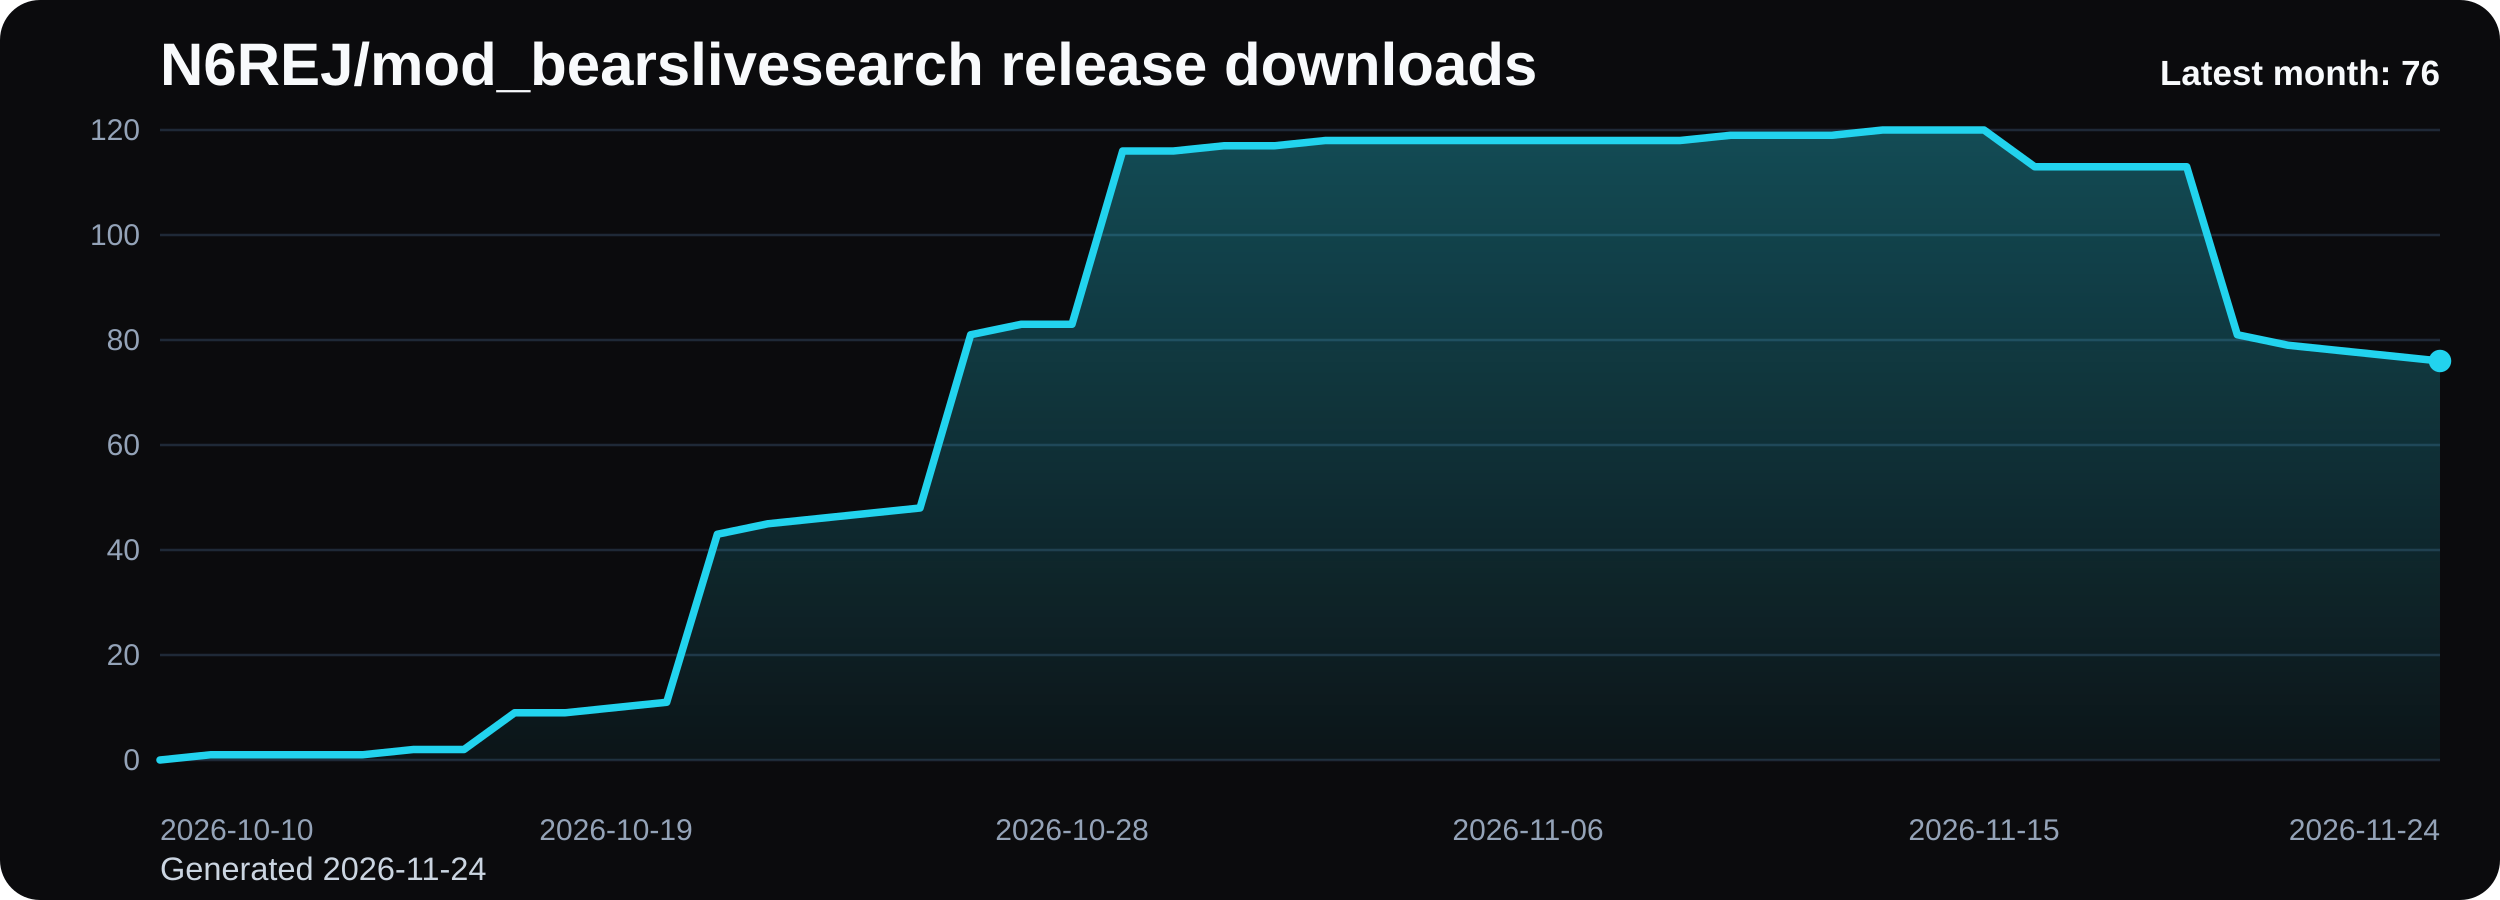
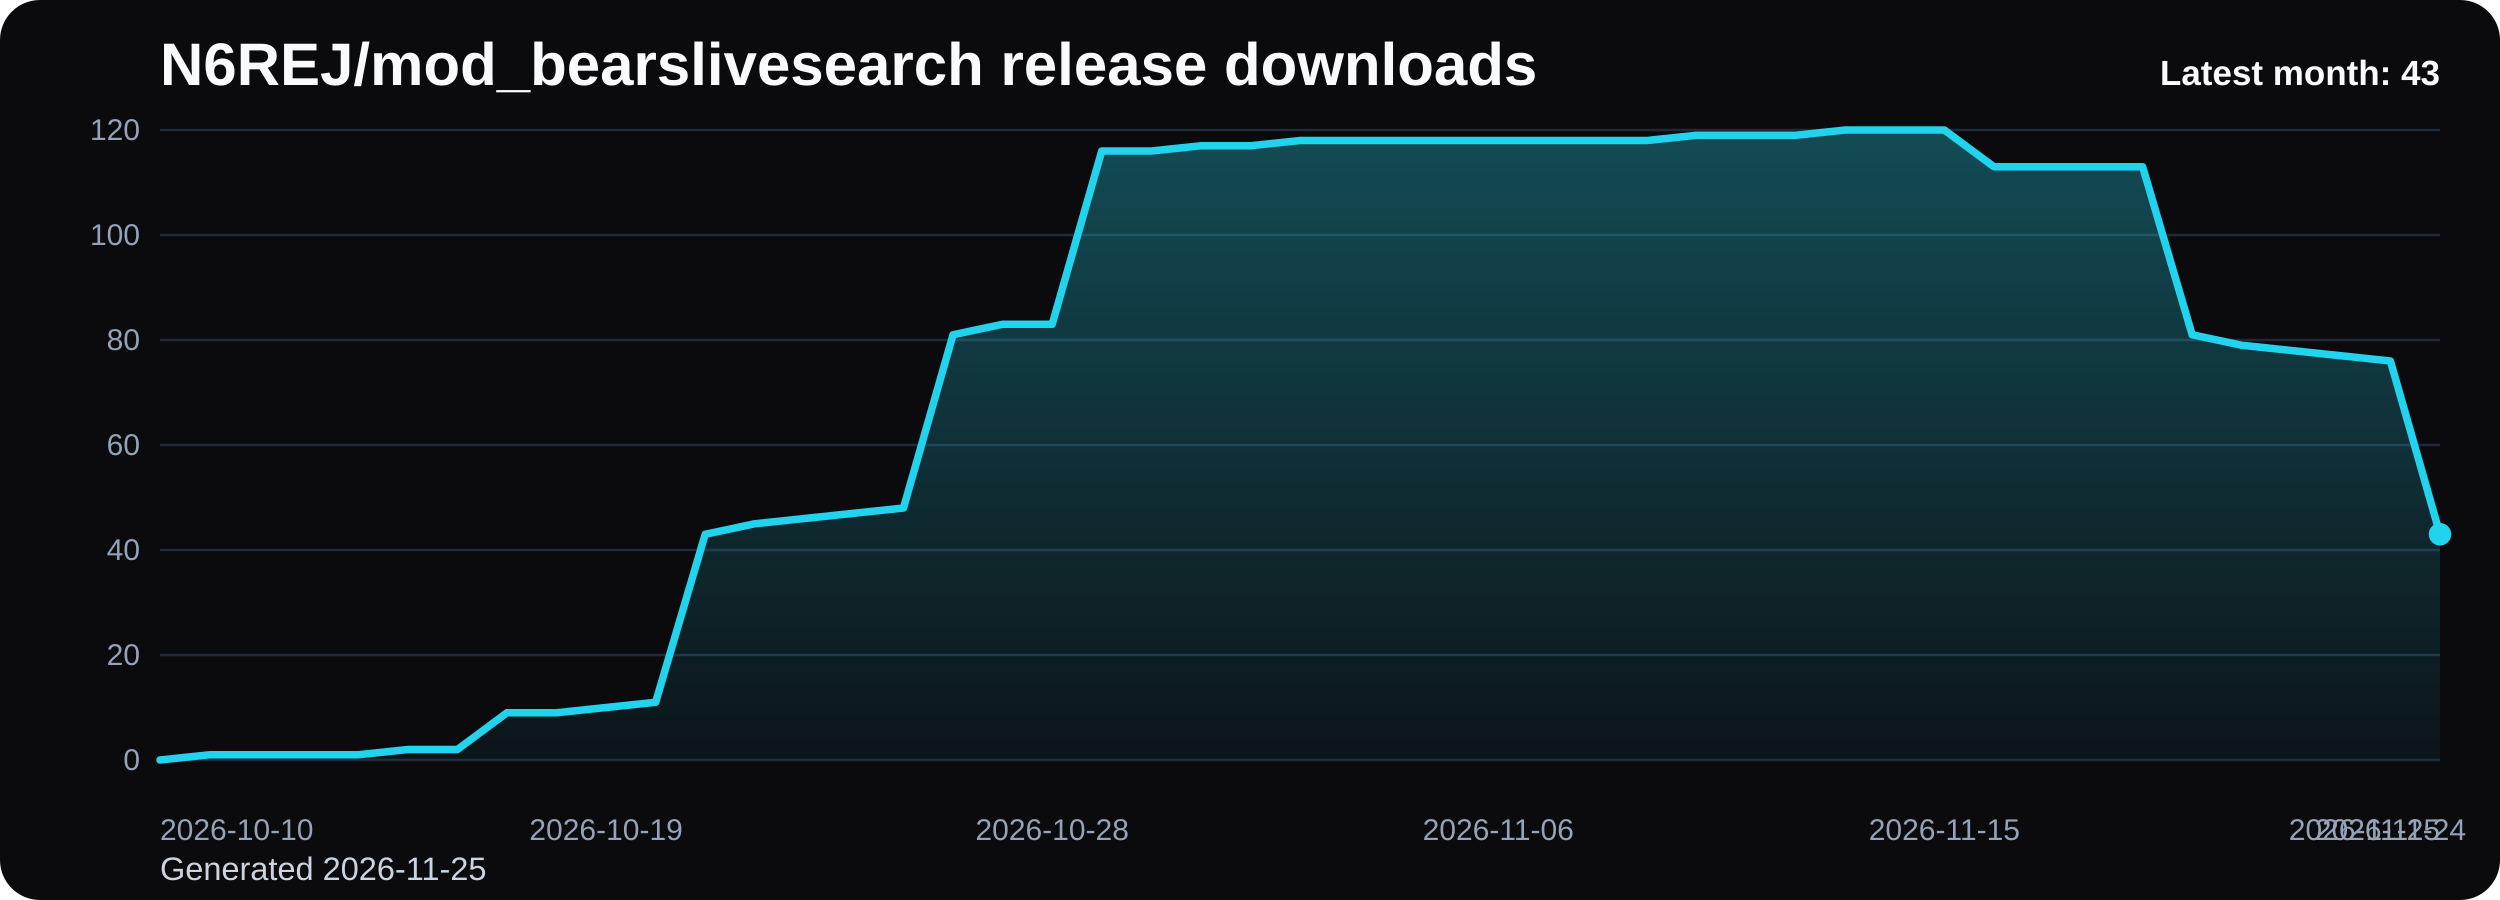
<svg xmlns="http://www.w3.org/2000/svg" viewBox="0 0 1000 360" role="img" aria-label="N6REJ/mod_bearslivesearch release downloads chart">
  <defs>
    <linearGradient id="fill-monthly-black" x1="0" y1="0" x2="0" y2="1">
      <stop offset="0%" stop-color="#22d3ee" stop-opacity="0.32" />
      <stop offset="100%" stop-color="#22d3ee" stop-opacity="0.05" />
    </linearGradient>
    <style>
      .bg { fill: #0b0b0d; }
      .title { font: 700 24px Arial, sans-serif; fill: #f8fafc; }
      .sub { font: 400 13px Arial, sans-serif; fill: #cbd5e1; }
      .grid { stroke: #1f2937; stroke-width: 1; }
      .axis { font: 400 12px Arial, sans-serif; fill: #94a3b8; }
      .line { fill: none; stroke: #22d3ee; stroke-width: 3; stroke-linecap: round; stroke-linejoin: round; }
      .dot { fill: #22d3ee; }
      .value { font: 600 11px Arial, sans-serif; fill: #cbd5e1; }
      .latest { font: 700 14px Arial, sans-serif; fill: #f8fafc; }
    </style>
  </defs>
  <rect class="bg" x="0" y="0" width="1000" height="360" rx="16" />
  <text class="title" x="64" y="34">N6REJ/mod_bearslivesearch release downloads</text>
-   <text class="sub" x="64" y="352">Generated 2026-11-24</text>
+   <text class="sub" x="64" y="352">Generated 2026-11-25</text>
  <line x1="64" y1="52.00" x2="976" y2="52.00" class="grid" />
  <text x="56" y="56.00" text-anchor="end" class="axis">120</text>
  <line x1="64" y1="94.00" x2="976" y2="94.00" class="grid" />
  <text x="56" y="98.00" text-anchor="end" class="axis">100</text>
  <line x1="64" y1="136.00" x2="976" y2="136.00" class="grid" />
  <text x="56" y="140.00" text-anchor="end" class="axis">80</text>
  <line x1="64" y1="178.00" x2="976" y2="178.00" class="grid" />
  <text x="56" y="182.00" text-anchor="end" class="axis">60</text>
  <line x1="64" y1="220.00" x2="976" y2="220.00" class="grid" />
  <text x="56" y="224.00" text-anchor="end" class="axis">40</text>
  <line x1="64" y1="262.00" x2="976" y2="262.00" class="grid" />
  <text x="56" y="266.00" text-anchor="end" class="axis">20</text>
  <line x1="64" y1="304.00" x2="976" y2="304.00" class="grid" />
  <text x="56" y="308.00" text-anchor="end" class="axis">0</text>
-   <path d="M 64.00 304 L 64.00 304.00 L 84.27 301.90 L 104.53 301.90 L 124.80 301.90 L 145.07 301.90 L 165.33 299.80 L 185.60 299.80 L 205.87 285.10 L 226.13 285.10 L 246.40 283.00 L 266.67 280.90 L 286.93 213.70 L 307.20 209.50 L 327.47 207.40 L 347.73 205.30 L 368.00 203.20 L 388.27 133.90 L 408.53 129.70 L 428.80 129.70 L 449.07 60.40 L 469.33 60.40 L 489.60 58.30 L 509.87 58.30 L 530.13 56.20 L 550.40 56.20 L 570.67 56.20 L 590.93 56.20 L 611.20 56.20 L 631.47 56.20 L 651.73 56.20 L 672.00 56.20 L 692.27 54.10 L 712.53 54.10 L 732.80 54.10 L 753.07 52.00 L 773.33 52.00 L 793.60 52.00 L 813.87 66.70 L 834.13 66.70 L 854.40 66.70 L 874.67 66.70 L 894.93 133.90 L 915.20 138.10 L 935.47 140.20 L 955.73 142.30 L 976.00 144.40 L 976.00 304 Z" fill="url(#fill-monthly-black)" />
-   <polyline class="line" points="64.00,304.00 84.27,301.90 104.53,301.90 124.80,301.90 145.07,301.90 165.33,299.80 185.60,299.80 205.87,285.10 226.13,285.10 246.40,283.00 266.67,280.90 286.93,213.70 307.20,209.50 327.47,207.40 347.73,205.30 368.00,203.20 388.27,133.90 408.53,129.70 428.80,129.70 449.07,60.40 469.33,60.40 489.60,58.30 509.87,58.30 530.13,56.20 550.40,56.20 570.67,56.20 590.93,56.20 611.20,56.20 631.47,56.20 651.73,56.20 672.00,56.20 692.27,54.10 712.53,54.10 732.80,54.10 753.07,52.00 773.33,52.00 793.60,52.00 813.87,66.70 834.13,66.70 854.40,66.70 874.67,66.70 894.93,133.90 915.20,138.10 935.47,140.20 955.73,142.30 976.00,144.40" />
-   <circle class="dot" cx="976.00" cy="144.40" r="4.5" />
+   <path d="M 64.00 304 L 64.00 304.00 L 83.83 301.90 L 103.65 301.90 L 123.48 301.90 L 143.30 301.90 L 163.13 299.80 L 182.96 299.80 L 202.78 285.10 L 222.61 285.10 L 242.43 283.00 L 262.26 280.90 L 282.09 213.70 L 301.91 209.50 L 321.74 207.40 L 341.57 205.30 L 361.39 203.20 L 381.22 133.90 L 401.04 129.70 L 420.87 129.70 L 440.70 60.40 L 460.52 60.40 L 480.35 58.30 L 500.17 58.30 L 520.00 56.20 L 539.83 56.20 L 559.65 56.20 L 579.48 56.20 L 599.30 56.20 L 619.13 56.20 L 638.96 56.20 L 658.78 56.20 L 678.61 54.10 L 698.43 54.10 L 718.26 54.10 L 738.09 52.00 L 757.91 52.00 L 777.74 52.00 L 797.57 66.70 L 817.39 66.70 L 837.22 66.70 L 857.04 66.70 L 876.87 133.90 L 896.70 138.10 L 916.52 140.20 L 936.35 142.30 L 956.17 144.40 L 976.00 213.70 L 976.00 304 Z" fill="url(#fill-monthly-black)" />
+   <polyline class="line" points="64.00,304.00 83.83,301.90 103.65,301.90 123.48,301.90 143.30,301.90 163.13,299.80 182.96,299.80 202.78,285.10 222.61,285.10 242.43,283.00 262.26,280.90 282.09,213.70 301.91,209.50 321.74,207.40 341.57,205.30 361.39,203.20 381.22,133.90 401.04,129.70 420.87,129.70 440.70,60.40 460.52,60.40 480.35,58.30 500.17,58.30 520.00,56.20 539.83,56.20 559.65,56.20 579.48,56.20 599.30,56.20 619.13,56.20 638.96,56.20 658.78,56.20 678.61,54.10 698.43,54.10 718.26,54.10 738.09,52.00 757.91,52.00 777.74,52.00 797.57,66.70 817.39,66.70 837.22,66.70 857.04,66.70 876.87,133.90 896.70,138.10 916.52,140.20 936.35,142.30 956.17,144.40 976.00,213.70" />
+   <circle class="dot" cx="976.00" cy="213.70" r="4.5" />
  <text class="axis" x="64.00" y="336" text-anchor="start">2026-10-10</text>
-   <text class="axis" x="246.40" y="336" text-anchor="middle">2026-10-19</text>
-   <text class="axis" x="428.80" y="336" text-anchor="middle">2026-10-28</text>
-   <text class="axis" x="611.20" y="336" text-anchor="middle">2026-11-06</text>
-   <text class="axis" x="793.60" y="336" text-anchor="middle">2026-11-15</text>
-   <text class="axis" x="976.00" y="336" text-anchor="end">2026-11-24</text>
-   <text class="latest" x="976" y="34" text-anchor="end">Latest month: 76</text>
+   <text class="axis" x="242.43" y="336" text-anchor="middle">2026-10-19</text>
+   <text class="axis" x="420.87" y="336" text-anchor="middle">2026-10-28</text>
+   <text class="axis" x="599.30" y="336" text-anchor="middle">2026-11-06</text>
+   <text class="axis" x="777.74" y="336" text-anchor="middle">2026-11-15</text>
+   <text class="axis" x="956.17" y="336" text-anchor="middle">2026-11-24</text>
+   <text class="axis" x="976.00" y="336" text-anchor="end">2026-11-25</text>
+   <text class="latest" x="976" y="34" text-anchor="end">Latest month: 43</text>
</svg>
